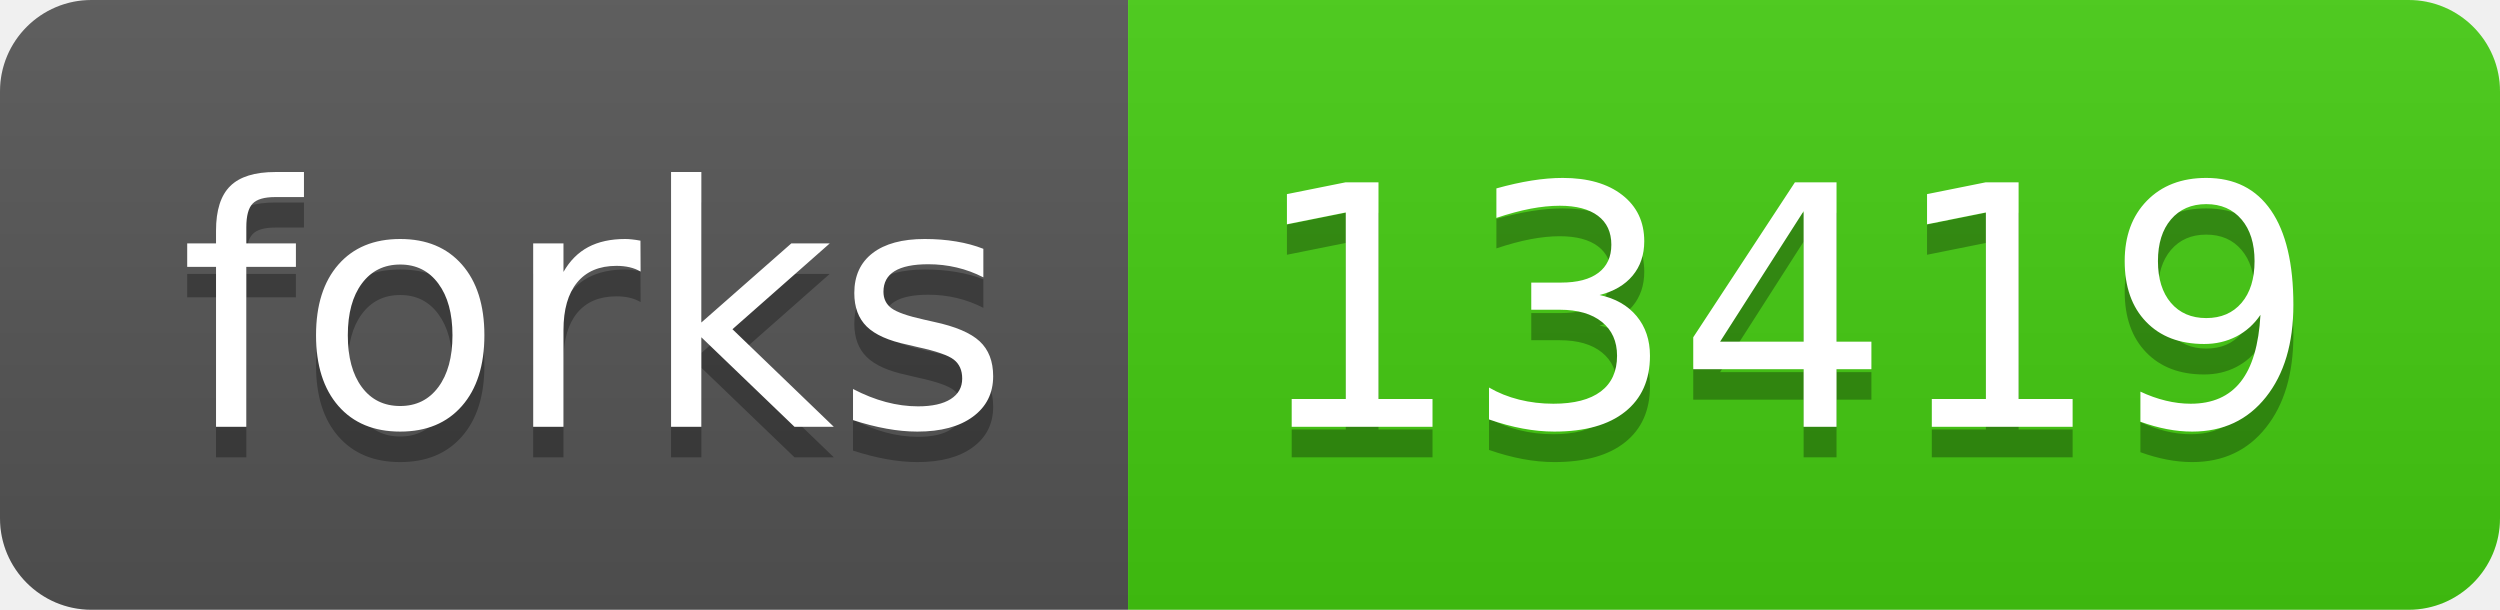
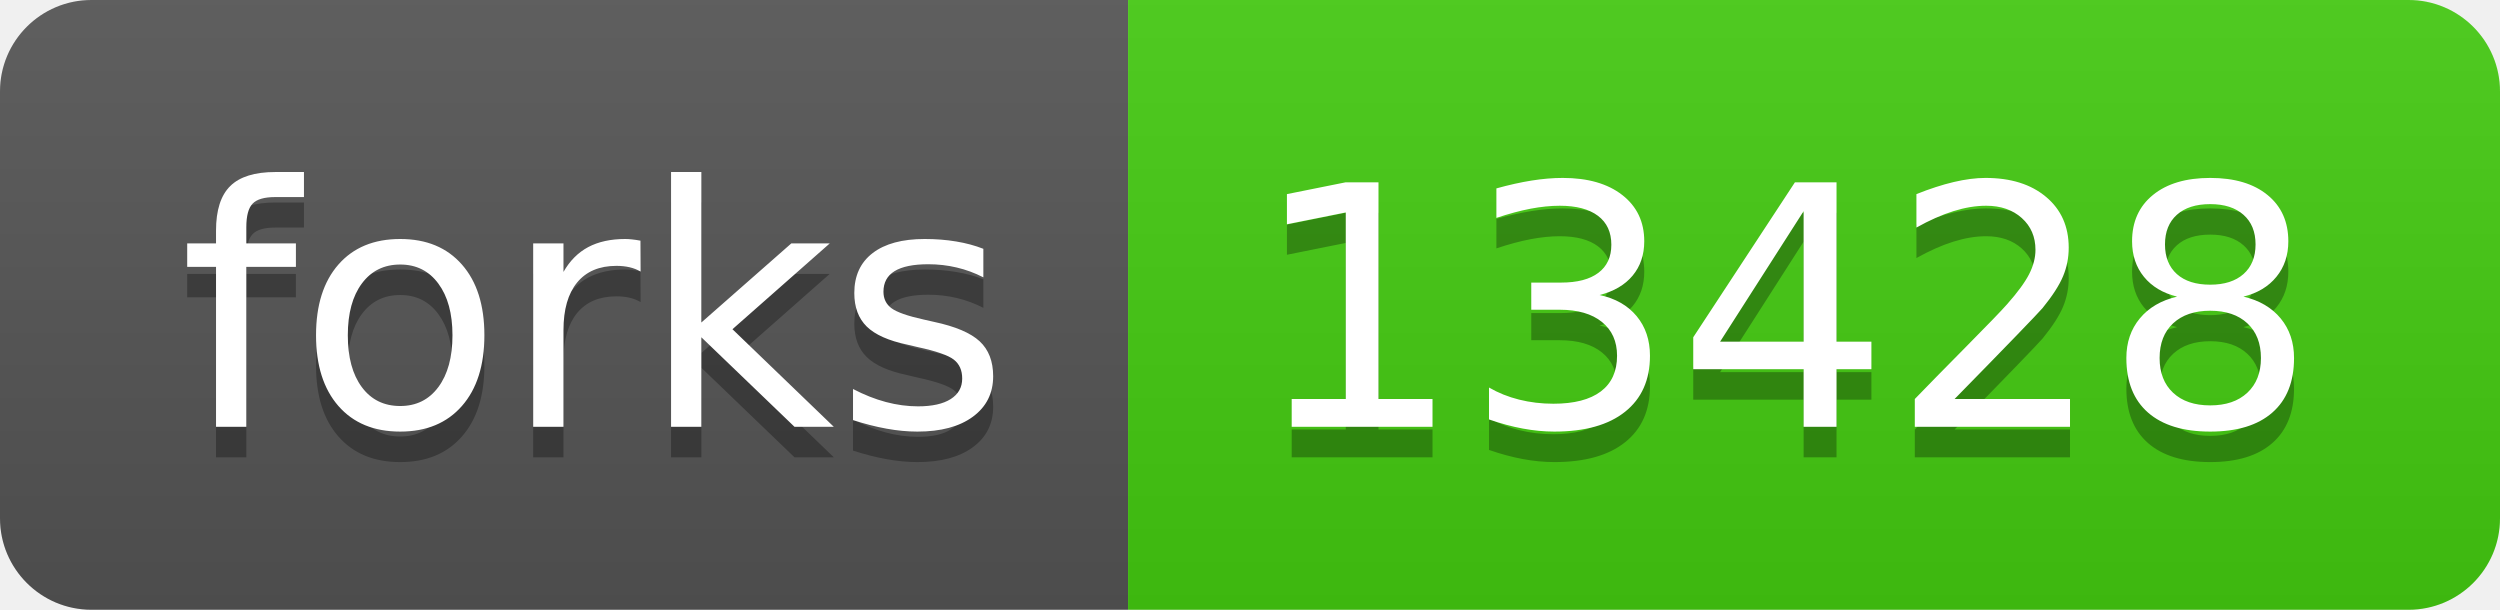
- <svg xmlns="http://www.w3.org/2000/svg" width="82" height="20" role="img" aria-label="forks: 13419">
+ <svg xmlns="http://www.w3.org/2000/svg" width="82" height="20" role="img" aria-label="forks: 13428">
  <linearGradient id="s" x2="0" y2="100%">
    <stop offset="0" stop-color="#bbb" stop-opacity=".1" />
    <stop offset="1" stop-opacity=".1" />
  </linearGradient>
  <clipPath id="r">
    <rect width="82" height="20" rx="3" fill="#fff" />
  </clipPath>
  <g clip-path="url(#r)">
    <rect width="37" height="20" fill="#555" />
    <rect x="37" width="45" height="20" fill="#4c1" />
    <rect width="82" height="20" fill="url(#s)" />
  </g>
  <g fill="#fff" text-anchor="middle" font-family="Verdana,Geneva,DejaVu Sans,sans-serif" text-rendering="geometricPrecision" font-size="110">
    <text aria-hidden="true" x="195" y="150" fill="#010101" fill-opacity=".3" transform="scale(.1)" textLength="270">forks</text>
    <text x="195" y="140" transform="scale(.1)" fill="#fff" textLength="270">forks</text>
-     <text aria-hidden="true" x="585" y="150" fill="#010101" fill-opacity=".3" transform="scale(.1)" textLength="350">13419</text>
-     <text x="585" y="140" transform="scale(.1)" fill="#fff" textLength="350">13419</text>
+     <text aria-hidden="true" x="585" y="150" fill="#010101" fill-opacity=".3" transform="scale(.1)" textLength="350">13428</text>
+     <text x="585" y="140" transform="scale(.1)" fill="#fff" textLength="350">13428</text>
  </g>
</svg>
